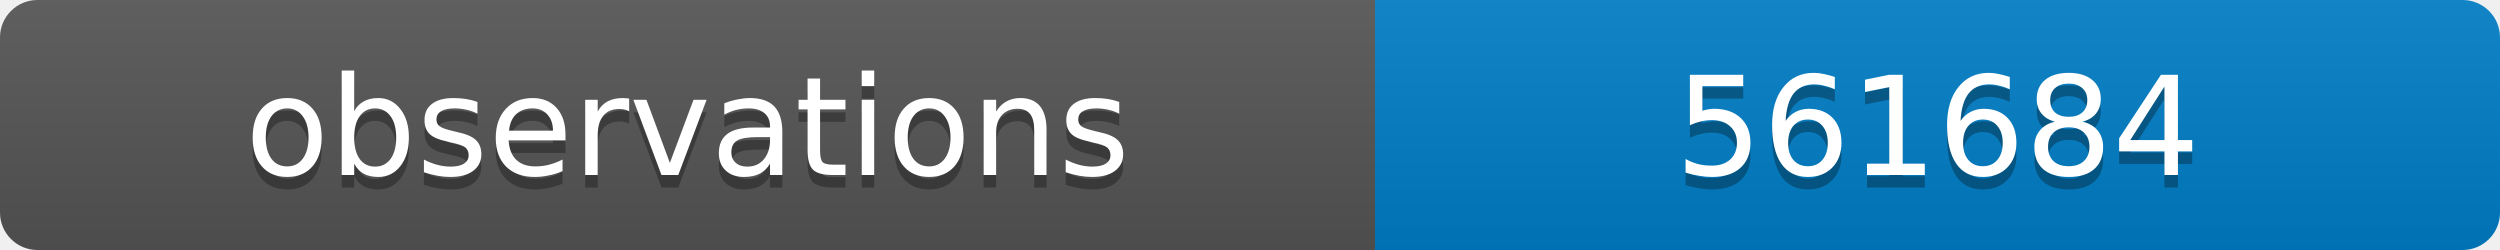
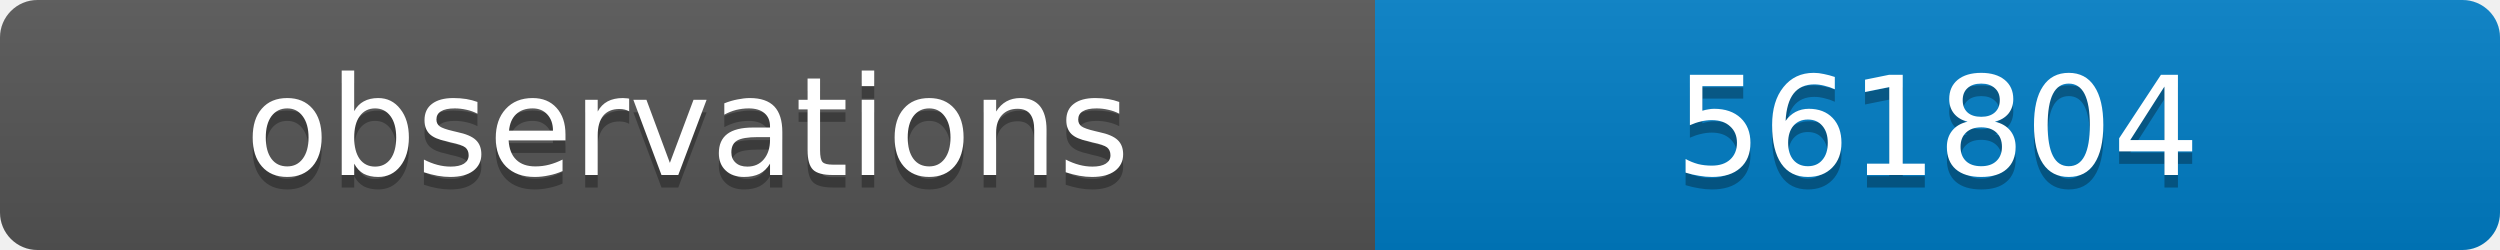
<svg xmlns="http://www.w3.org/2000/svg" width="200" height="20">
  <linearGradient id="b" x2="0" y2="100%">
    <stop offset="0" stop-color="#bbb" stop-opacity=".1" />
    <stop offset="1" stop-opacity=".1" />
  </linearGradient>
  <clipPath id="a">
    <rect width="200" height="20" rx="3" fill="#fff" />
  </clipPath>
  <g clip-path="url(#a)">
    <path fill="#555" d="M0 0h110v20H0z" />
    <path fill="#007ec6" d="M110 0h90v20H110z" />
    <path fill="url(#b)" d="M0 0h200v20H0z" />
  </g>
  <g fill="#fff" text-anchor="middle" font-family="DejaVu Sans,Verdana,Geneva,sans-serif" font-size="11">
    <text x="55" y="15" fill="#010101" fill-opacity=".3">observations</text>
    <text x="55" y="14">observations</text>
-     <text x="155" y="15" fill="#010101" fill-opacity=".3">561684</text>
-     <text x="155" y="14">561684</text>
+     <text x="155" y="15" fill="#010101" fill-opacity=".3">561804</text>
+     <text x="155" y="14">561804</text>
  </g>
</svg>
